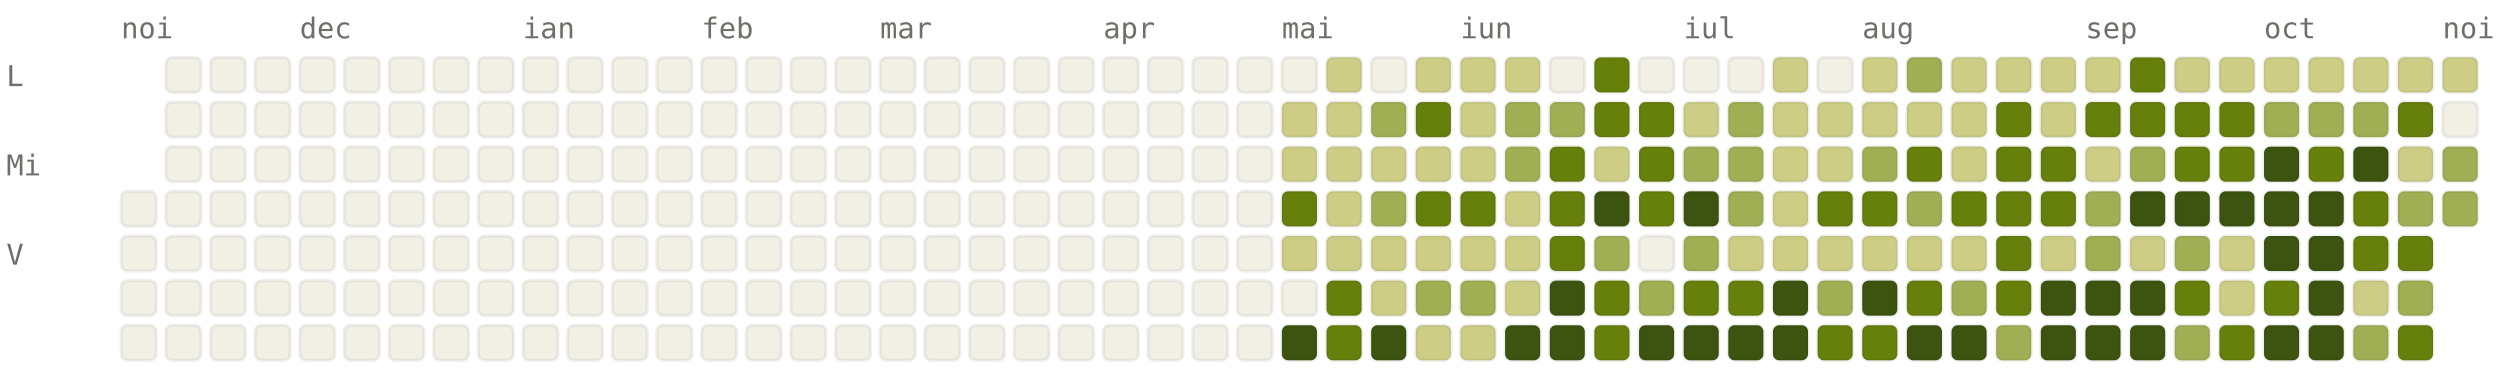
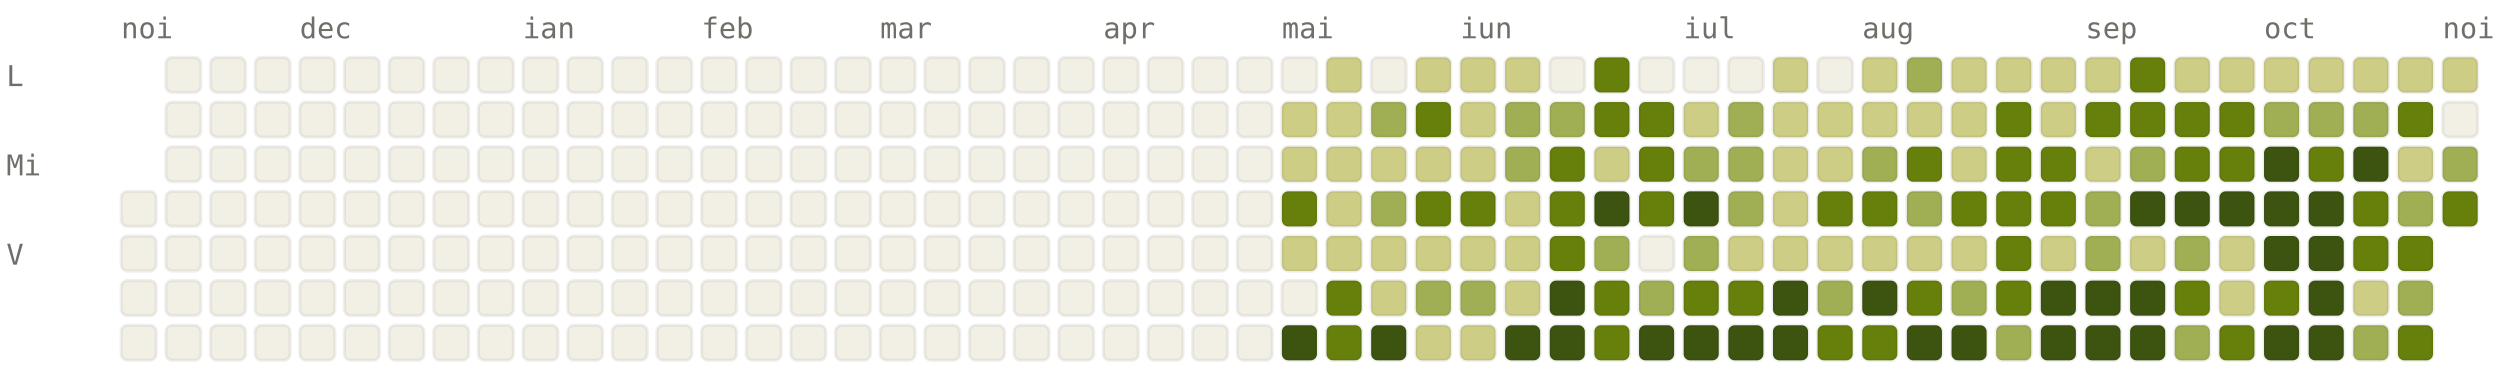
<svg xmlns="http://www.w3.org/2000/svg" viewBox="0 0 784 120" width="784" height="120" font-family="ui-monospace, SFMono-Regular, Menlo, monospace" font-size="9">
  <style>.l0{fill:#F2F0E5;stroke:rgba(0,0,0,0.06)}.l1{fill:#CDCD86;stroke:rgba(0,0,0,0.06)}.l2{fill:#A0AF54;stroke:rgba(0,0,0,0.06)}.l3{fill:#66800B;stroke:rgba(0,0,0,0.06)}.l4{fill:#3D5410;stroke:rgba(0,0,0,0.06)}.lbl{fill:#6F6E69}@media (prefers-color-scheme: dark){.l0{fill:#1C1B1A;stroke:rgba(255,255,255,0.04)}.l1{fill:#2A3D11;stroke:rgba(255,255,255,0.04)}.l2{fill:#4D6B0E;stroke:rgba(255,255,255,0.04)}.l3{fill:#879A39;stroke:rgba(255,255,255,0.04)}.l4{fill:#CDCD86;stroke:rgba(255,255,255,0.04)}.lbl{fill:#878580}}</style>
  <text x="38" y="12" class="lbl">noi</text>
  <text x="94" y="12" class="lbl">dec</text>
  <text x="164" y="12" class="lbl">ian</text>
  <text x="220" y="12" class="lbl">feb</text>
  <text x="276" y="12" class="lbl">mar</text>
  <text x="346" y="12" class="lbl">apr</text>
  <text x="402" y="12" class="lbl">mai</text>
  <text x="458" y="12" class="lbl">iun</text>
  <text x="528" y="12" class="lbl">iul</text>
  <text x="584" y="12" class="lbl">aug</text>
  <text x="654" y="12" class="lbl">sep</text>
  <text x="710" y="12" class="lbl">oct</text>
  <text x="766" y="12" class="lbl">noi</text>
  <text x="2" y="27" class="lbl">L</text>
  <text x="2" y="55" class="lbl">Mi</text>
  <text x="2" y="83" class="lbl">V</text>
  <rect x="38" y="60" width="11" height="11" rx="2" ry="2" class="l0" />
  <rect x="38" y="74" width="11" height="11" rx="2" ry="2" class="l0" />
  <rect x="38" y="88" width="11" height="11" rx="2" ry="2" class="l0" />
  <rect x="38" y="102" width="11" height="11" rx="2" ry="2" class="l0" />
  <rect x="52" y="18" width="11" height="11" rx="2" ry="2" class="l0" />
  <rect x="52" y="32" width="11" height="11" rx="2" ry="2" class="l0" />
  <rect x="52" y="46" width="11" height="11" rx="2" ry="2" class="l0" />
  <rect x="52" y="60" width="11" height="11" rx="2" ry="2" class="l0" />
  <rect x="52" y="74" width="11" height="11" rx="2" ry="2" class="l0" />
  <rect x="52" y="88" width="11" height="11" rx="2" ry="2" class="l0" />
  <rect x="52" y="102" width="11" height="11" rx="2" ry="2" class="l0" />
  <rect x="66" y="18" width="11" height="11" rx="2" ry="2" class="l0" />
  <rect x="66" y="32" width="11" height="11" rx="2" ry="2" class="l0" />
  <rect x="66" y="46" width="11" height="11" rx="2" ry="2" class="l0" />
  <rect x="66" y="60" width="11" height="11" rx="2" ry="2" class="l0" />
  <rect x="66" y="74" width="11" height="11" rx="2" ry="2" class="l0" />
  <rect x="66" y="88" width="11" height="11" rx="2" ry="2" class="l0" />
  <rect x="66" y="102" width="11" height="11" rx="2" ry="2" class="l0" />
  <rect x="80" y="18" width="11" height="11" rx="2" ry="2" class="l0" />
  <rect x="80" y="32" width="11" height="11" rx="2" ry="2" class="l0" />
  <rect x="80" y="46" width="11" height="11" rx="2" ry="2" class="l0" />
  <rect x="80" y="60" width="11" height="11" rx="2" ry="2" class="l0" />
  <rect x="80" y="74" width="11" height="11" rx="2" ry="2" class="l0" />
  <rect x="80" y="88" width="11" height="11" rx="2" ry="2" class="l0" />
  <rect x="80" y="102" width="11" height="11" rx="2" ry="2" class="l0" />
  <rect x="94" y="18" width="11" height="11" rx="2" ry="2" class="l0" />
  <rect x="94" y="32" width="11" height="11" rx="2" ry="2" class="l0" />
  <rect x="94" y="46" width="11" height="11" rx="2" ry="2" class="l0" />
  <rect x="94" y="60" width="11" height="11" rx="2" ry="2" class="l0" />
  <rect x="94" y="74" width="11" height="11" rx="2" ry="2" class="l0" />
  <rect x="94" y="88" width="11" height="11" rx="2" ry="2" class="l0" />
  <rect x="94" y="102" width="11" height="11" rx="2" ry="2" class="l0" />
  <rect x="108" y="18" width="11" height="11" rx="2" ry="2" class="l0" />
  <rect x="108" y="32" width="11" height="11" rx="2" ry="2" class="l0" />
  <rect x="108" y="46" width="11" height="11" rx="2" ry="2" class="l0" />
  <rect x="108" y="60" width="11" height="11" rx="2" ry="2" class="l0" />
  <rect x="108" y="74" width="11" height="11" rx="2" ry="2" class="l0" />
  <rect x="108" y="88" width="11" height="11" rx="2" ry="2" class="l0" />
  <rect x="108" y="102" width="11" height="11" rx="2" ry="2" class="l0" />
  <rect x="122" y="18" width="11" height="11" rx="2" ry="2" class="l0" />
  <rect x="122" y="32" width="11" height="11" rx="2" ry="2" class="l0" />
  <rect x="122" y="46" width="11" height="11" rx="2" ry="2" class="l0" />
  <rect x="122" y="60" width="11" height="11" rx="2" ry="2" class="l0" />
  <rect x="122" y="74" width="11" height="11" rx="2" ry="2" class="l0" />
  <rect x="122" y="88" width="11" height="11" rx="2" ry="2" class="l0" />
  <rect x="122" y="102" width="11" height="11" rx="2" ry="2" class="l0" />
  <rect x="136" y="18" width="11" height="11" rx="2" ry="2" class="l0" />
  <rect x="136" y="32" width="11" height="11" rx="2" ry="2" class="l0" />
  <rect x="136" y="46" width="11" height="11" rx="2" ry="2" class="l0" />
  <rect x="136" y="60" width="11" height="11" rx="2" ry="2" class="l0" />
  <rect x="136" y="74" width="11" height="11" rx="2" ry="2" class="l0" />
  <rect x="136" y="88" width="11" height="11" rx="2" ry="2" class="l0" />
  <rect x="136" y="102" width="11" height="11" rx="2" ry="2" class="l0" />
  <rect x="150" y="18" width="11" height="11" rx="2" ry="2" class="l0" />
  <rect x="150" y="32" width="11" height="11" rx="2" ry="2" class="l0" />
  <rect x="150" y="46" width="11" height="11" rx="2" ry="2" class="l0" />
  <rect x="150" y="60" width="11" height="11" rx="2" ry="2" class="l0" />
  <rect x="150" y="74" width="11" height="11" rx="2" ry="2" class="l0" />
  <rect x="150" y="88" width="11" height="11" rx="2" ry="2" class="l0" />
  <rect x="150" y="102" width="11" height="11" rx="2" ry="2" class="l0" />
  <rect x="164" y="18" width="11" height="11" rx="2" ry="2" class="l0" />
  <rect x="164" y="32" width="11" height="11" rx="2" ry="2" class="l0" />
  <rect x="164" y="46" width="11" height="11" rx="2" ry="2" class="l0" />
  <rect x="164" y="60" width="11" height="11" rx="2" ry="2" class="l0" />
  <rect x="164" y="74" width="11" height="11" rx="2" ry="2" class="l0" />
  <rect x="164" y="88" width="11" height="11" rx="2" ry="2" class="l0" />
  <rect x="164" y="102" width="11" height="11" rx="2" ry="2" class="l0" />
  <rect x="178" y="18" width="11" height="11" rx="2" ry="2" class="l0" />
  <rect x="178" y="32" width="11" height="11" rx="2" ry="2" class="l0" />
  <rect x="178" y="46" width="11" height="11" rx="2" ry="2" class="l0" />
  <rect x="178" y="60" width="11" height="11" rx="2" ry="2" class="l0" />
  <rect x="178" y="74" width="11" height="11" rx="2" ry="2" class="l0" />
  <rect x="178" y="88" width="11" height="11" rx="2" ry="2" class="l0" />
  <rect x="178" y="102" width="11" height="11" rx="2" ry="2" class="l0" />
  <rect x="192" y="18" width="11" height="11" rx="2" ry="2" class="l0" />
  <rect x="192" y="32" width="11" height="11" rx="2" ry="2" class="l0" />
  <rect x="192" y="46" width="11" height="11" rx="2" ry="2" class="l0" />
  <rect x="192" y="60" width="11" height="11" rx="2" ry="2" class="l0" />
  <rect x="192" y="74" width="11" height="11" rx="2" ry="2" class="l0" />
  <rect x="192" y="88" width="11" height="11" rx="2" ry="2" class="l0" />
  <rect x="192" y="102" width="11" height="11" rx="2" ry="2" class="l0" />
  <rect x="206" y="18" width="11" height="11" rx="2" ry="2" class="l0" />
  <rect x="206" y="32" width="11" height="11" rx="2" ry="2" class="l0" />
  <rect x="206" y="46" width="11" height="11" rx="2" ry="2" class="l0" />
  <rect x="206" y="60" width="11" height="11" rx="2" ry="2" class="l0" />
  <rect x="206" y="74" width="11" height="11" rx="2" ry="2" class="l0" />
  <rect x="206" y="88" width="11" height="11" rx="2" ry="2" class="l0" />
  <rect x="206" y="102" width="11" height="11" rx="2" ry="2" class="l0" />
  <rect x="220" y="18" width="11" height="11" rx="2" ry="2" class="l0" />
  <rect x="220" y="32" width="11" height="11" rx="2" ry="2" class="l0" />
  <rect x="220" y="46" width="11" height="11" rx="2" ry="2" class="l0" />
  <rect x="220" y="60" width="11" height="11" rx="2" ry="2" class="l0" />
  <rect x="220" y="74" width="11" height="11" rx="2" ry="2" class="l0" />
  <rect x="220" y="88" width="11" height="11" rx="2" ry="2" class="l0" />
  <rect x="220" y="102" width="11" height="11" rx="2" ry="2" class="l0" />
  <rect x="234" y="18" width="11" height="11" rx="2" ry="2" class="l0" />
  <rect x="234" y="32" width="11" height="11" rx="2" ry="2" class="l0" />
  <rect x="234" y="46" width="11" height="11" rx="2" ry="2" class="l0" />
  <rect x="234" y="60" width="11" height="11" rx="2" ry="2" class="l0" />
  <rect x="234" y="74" width="11" height="11" rx="2" ry="2" class="l0" />
  <rect x="234" y="88" width="11" height="11" rx="2" ry="2" class="l0" />
  <rect x="234" y="102" width="11" height="11" rx="2" ry="2" class="l0" />
  <rect x="248" y="18" width="11" height="11" rx="2" ry="2" class="l0" />
  <rect x="248" y="32" width="11" height="11" rx="2" ry="2" class="l0" />
  <rect x="248" y="46" width="11" height="11" rx="2" ry="2" class="l0" />
  <rect x="248" y="60" width="11" height="11" rx="2" ry="2" class="l0" />
  <rect x="248" y="74" width="11" height="11" rx="2" ry="2" class="l0" />
  <rect x="248" y="88" width="11" height="11" rx="2" ry="2" class="l0" />
  <rect x="248" y="102" width="11" height="11" rx="2" ry="2" class="l0" />
  <rect x="262" y="18" width="11" height="11" rx="2" ry="2" class="l0" />
  <rect x="262" y="32" width="11" height="11" rx="2" ry="2" class="l0" />
  <rect x="262" y="46" width="11" height="11" rx="2" ry="2" class="l0" />
  <rect x="262" y="60" width="11" height="11" rx="2" ry="2" class="l0" />
  <rect x="262" y="74" width="11" height="11" rx="2" ry="2" class="l0" />
  <rect x="262" y="88" width="11" height="11" rx="2" ry="2" class="l0" />
  <rect x="262" y="102" width="11" height="11" rx="2" ry="2" class="l0" />
  <rect x="276" y="18" width="11" height="11" rx="2" ry="2" class="l0" />
  <rect x="276" y="32" width="11" height="11" rx="2" ry="2" class="l0" />
  <rect x="276" y="46" width="11" height="11" rx="2" ry="2" class="l0" />
  <rect x="276" y="60" width="11" height="11" rx="2" ry="2" class="l0" />
  <rect x="276" y="74" width="11" height="11" rx="2" ry="2" class="l0" />
  <rect x="276" y="88" width="11" height="11" rx="2" ry="2" class="l0" />
  <rect x="276" y="102" width="11" height="11" rx="2" ry="2" class="l0" />
  <rect x="290" y="18" width="11" height="11" rx="2" ry="2" class="l0" />
  <rect x="290" y="32" width="11" height="11" rx="2" ry="2" class="l0" />
  <rect x="290" y="46" width="11" height="11" rx="2" ry="2" class="l0" />
  <rect x="290" y="60" width="11" height="11" rx="2" ry="2" class="l0" />
  <rect x="290" y="74" width="11" height="11" rx="2" ry="2" class="l0" />
  <rect x="290" y="88" width="11" height="11" rx="2" ry="2" class="l0" />
  <rect x="290" y="102" width="11" height="11" rx="2" ry="2" class="l0" />
  <rect x="304" y="18" width="11" height="11" rx="2" ry="2" class="l0" />
  <rect x="304" y="32" width="11" height="11" rx="2" ry="2" class="l0" />
  <rect x="304" y="46" width="11" height="11" rx="2" ry="2" class="l0" />
  <rect x="304" y="60" width="11" height="11" rx="2" ry="2" class="l0" />
  <rect x="304" y="74" width="11" height="11" rx="2" ry="2" class="l0" />
  <rect x="304" y="88" width="11" height="11" rx="2" ry="2" class="l0" />
  <rect x="304" y="102" width="11" height="11" rx="2" ry="2" class="l0" />
  <rect x="318" y="18" width="11" height="11" rx="2" ry="2" class="l0" />
  <rect x="318" y="32" width="11" height="11" rx="2" ry="2" class="l0" />
  <rect x="318" y="46" width="11" height="11" rx="2" ry="2" class="l0" />
  <rect x="318" y="60" width="11" height="11" rx="2" ry="2" class="l0" />
  <rect x="318" y="74" width="11" height="11" rx="2" ry="2" class="l0" />
  <rect x="318" y="88" width="11" height="11" rx="2" ry="2" class="l0" />
  <rect x="318" y="102" width="11" height="11" rx="2" ry="2" class="l0" />
  <rect x="332" y="18" width="11" height="11" rx="2" ry="2" class="l0" />
  <rect x="332" y="32" width="11" height="11" rx="2" ry="2" class="l0" />
  <rect x="332" y="46" width="11" height="11" rx="2" ry="2" class="l0" />
  <rect x="332" y="60" width="11" height="11" rx="2" ry="2" class="l0" />
  <rect x="332" y="74" width="11" height="11" rx="2" ry="2" class="l0" />
  <rect x="332" y="88" width="11" height="11" rx="2" ry="2" class="l0" />
  <rect x="332" y="102" width="11" height="11" rx="2" ry="2" class="l0" />
  <rect x="346" y="18" width="11" height="11" rx="2" ry="2" class="l0" />
  <rect x="346" y="32" width="11" height="11" rx="2" ry="2" class="l0" />
  <rect x="346" y="46" width="11" height="11" rx="2" ry="2" class="l0" />
  <rect x="346" y="60" width="11" height="11" rx="2" ry="2" class="l0" />
  <rect x="346" y="74" width="11" height="11" rx="2" ry="2" class="l0" />
  <rect x="346" y="88" width="11" height="11" rx="2" ry="2" class="l0" />
  <rect x="346" y="102" width="11" height="11" rx="2" ry="2" class="l0" />
  <rect x="360" y="18" width="11" height="11" rx="2" ry="2" class="l0" />
  <rect x="360" y="32" width="11" height="11" rx="2" ry="2" class="l0" />
  <rect x="360" y="46" width="11" height="11" rx="2" ry="2" class="l0" />
  <rect x="360" y="60" width="11" height="11" rx="2" ry="2" class="l0" />
  <rect x="360" y="74" width="11" height="11" rx="2" ry="2" class="l0" />
  <rect x="360" y="88" width="11" height="11" rx="2" ry="2" class="l0" />
  <rect x="360" y="102" width="11" height="11" rx="2" ry="2" class="l0" />
  <rect x="374" y="18" width="11" height="11" rx="2" ry="2" class="l0" />
  <rect x="374" y="32" width="11" height="11" rx="2" ry="2" class="l0" />
  <rect x="374" y="46" width="11" height="11" rx="2" ry="2" class="l0" />
  <rect x="374" y="60" width="11" height="11" rx="2" ry="2" class="l0" />
  <rect x="374" y="74" width="11" height="11" rx="2" ry="2" class="l0" />
  <rect x="374" y="88" width="11" height="11" rx="2" ry="2" class="l0" />
  <rect x="374" y="102" width="11" height="11" rx="2" ry="2" class="l0" />
  <rect x="388" y="18" width="11" height="11" rx="2" ry="2" class="l0" />
  <rect x="388" y="32" width="11" height="11" rx="2" ry="2" class="l0" />
  <rect x="388" y="46" width="11" height="11" rx="2" ry="2" class="l0" />
  <rect x="388" y="60" width="11" height="11" rx="2" ry="2" class="l0" />
  <rect x="388" y="74" width="11" height="11" rx="2" ry="2" class="l0" />
  <rect x="388" y="88" width="11" height="11" rx="2" ry="2" class="l0" />
  <rect x="388" y="102" width="11" height="11" rx="2" ry="2" class="l0" />
  <rect x="402" y="18" width="11" height="11" rx="2" ry="2" class="l0" />
  <rect x="402" y="32" width="11" height="11" rx="2" ry="2" class="l1" />
  <rect x="402" y="46" width="11" height="11" rx="2" ry="2" class="l1" />
  <rect x="402" y="60" width="11" height="11" rx="2" ry="2" class="l3" />
  <rect x="402" y="74" width="11" height="11" rx="2" ry="2" class="l1" />
  <rect x="402" y="88" width="11" height="11" rx="2" ry="2" class="l0" />
  <rect x="402" y="102" width="11" height="11" rx="2" ry="2" class="l4" />
  <rect x="416" y="18" width="11" height="11" rx="2" ry="2" class="l1" />
  <rect x="416" y="32" width="11" height="11" rx="2" ry="2" class="l1" />
  <rect x="416" y="46" width="11" height="11" rx="2" ry="2" class="l1" />
  <rect x="416" y="60" width="11" height="11" rx="2" ry="2" class="l1" />
  <rect x="416" y="74" width="11" height="11" rx="2" ry="2" class="l1" />
  <rect x="416" y="88" width="11" height="11" rx="2" ry="2" class="l3" />
  <rect x="416" y="102" width="11" height="11" rx="2" ry="2" class="l3" />
  <rect x="430" y="18" width="11" height="11" rx="2" ry="2" class="l0" />
  <rect x="430" y="32" width="11" height="11" rx="2" ry="2" class="l2" />
  <rect x="430" y="46" width="11" height="11" rx="2" ry="2" class="l1" />
  <rect x="430" y="60" width="11" height="11" rx="2" ry="2" class="l2" />
  <rect x="430" y="74" width="11" height="11" rx="2" ry="2" class="l1" />
  <rect x="430" y="88" width="11" height="11" rx="2" ry="2" class="l1" />
  <rect x="430" y="102" width="11" height="11" rx="2" ry="2" class="l4" />
  <rect x="444" y="18" width="11" height="11" rx="2" ry="2" class="l1" />
  <rect x="444" y="32" width="11" height="11" rx="2" ry="2" class="l3" />
  <rect x="444" y="46" width="11" height="11" rx="2" ry="2" class="l1" />
  <rect x="444" y="60" width="11" height="11" rx="2" ry="2" class="l3" />
  <rect x="444" y="74" width="11" height="11" rx="2" ry="2" class="l1" />
  <rect x="444" y="88" width="11" height="11" rx="2" ry="2" class="l2" />
  <rect x="444" y="102" width="11" height="11" rx="2" ry="2" class="l1" />
  <rect x="458" y="18" width="11" height="11" rx="2" ry="2" class="l1" />
  <rect x="458" y="32" width="11" height="11" rx="2" ry="2" class="l1" />
  <rect x="458" y="46" width="11" height="11" rx="2" ry="2" class="l1" />
  <rect x="458" y="60" width="11" height="11" rx="2" ry="2" class="l3" />
  <rect x="458" y="74" width="11" height="11" rx="2" ry="2" class="l1" />
  <rect x="458" y="88" width="11" height="11" rx="2" ry="2" class="l2" />
  <rect x="458" y="102" width="11" height="11" rx="2" ry="2" class="l1" />
  <rect x="472" y="18" width="11" height="11" rx="2" ry="2" class="l1" />
  <rect x="472" y="32" width="11" height="11" rx="2" ry="2" class="l2" />
  <rect x="472" y="46" width="11" height="11" rx="2" ry="2" class="l2" />
  <rect x="472" y="60" width="11" height="11" rx="2" ry="2" class="l1" />
  <rect x="472" y="74" width="11" height="11" rx="2" ry="2" class="l1" />
  <rect x="472" y="88" width="11" height="11" rx="2" ry="2" class="l1" />
  <rect x="472" y="102" width="11" height="11" rx="2" ry="2" class="l4" />
  <rect x="486" y="18" width="11" height="11" rx="2" ry="2" class="l0" />
  <rect x="486" y="32" width="11" height="11" rx="2" ry="2" class="l2" />
  <rect x="486" y="46" width="11" height="11" rx="2" ry="2" class="l3" />
  <rect x="486" y="60" width="11" height="11" rx="2" ry="2" class="l3" />
  <rect x="486" y="74" width="11" height="11" rx="2" ry="2" class="l3" />
  <rect x="486" y="88" width="11" height="11" rx="2" ry="2" class="l4" />
  <rect x="486" y="102" width="11" height="11" rx="2" ry="2" class="l4" />
  <rect x="500" y="18" width="11" height="11" rx="2" ry="2" class="l3" />
  <rect x="500" y="32" width="11" height="11" rx="2" ry="2" class="l3" />
  <rect x="500" y="46" width="11" height="11" rx="2" ry="2" class="l1" />
  <rect x="500" y="60" width="11" height="11" rx="2" ry="2" class="l4" />
  <rect x="500" y="74" width="11" height="11" rx="2" ry="2" class="l2" />
  <rect x="500" y="88" width="11" height="11" rx="2" ry="2" class="l3" />
  <rect x="500" y="102" width="11" height="11" rx="2" ry="2" class="l3" />
  <rect x="514" y="18" width="11" height="11" rx="2" ry="2" class="l0" />
  <rect x="514" y="32" width="11" height="11" rx="2" ry="2" class="l3" />
  <rect x="514" y="46" width="11" height="11" rx="2" ry="2" class="l3" />
  <rect x="514" y="60" width="11" height="11" rx="2" ry="2" class="l3" />
  <rect x="514" y="74" width="11" height="11" rx="2" ry="2" class="l0" />
  <rect x="514" y="88" width="11" height="11" rx="2" ry="2" class="l2" />
  <rect x="514" y="102" width="11" height="11" rx="2" ry="2" class="l4" />
  <rect x="528" y="18" width="11" height="11" rx="2" ry="2" class="l0" />
  <rect x="528" y="32" width="11" height="11" rx="2" ry="2" class="l1" />
  <rect x="528" y="46" width="11" height="11" rx="2" ry="2" class="l2" />
  <rect x="528" y="60" width="11" height="11" rx="2" ry="2" class="l4" />
  <rect x="528" y="74" width="11" height="11" rx="2" ry="2" class="l2" />
  <rect x="528" y="88" width="11" height="11" rx="2" ry="2" class="l3" />
  <rect x="528" y="102" width="11" height="11" rx="2" ry="2" class="l4" />
  <rect x="542" y="18" width="11" height="11" rx="2" ry="2" class="l0" />
  <rect x="542" y="32" width="11" height="11" rx="2" ry="2" class="l2" />
  <rect x="542" y="46" width="11" height="11" rx="2" ry="2" class="l2" />
  <rect x="542" y="60" width="11" height="11" rx="2" ry="2" class="l2" />
  <rect x="542" y="74" width="11" height="11" rx="2" ry="2" class="l1" />
  <rect x="542" y="88" width="11" height="11" rx="2" ry="2" class="l3" />
  <rect x="542" y="102" width="11" height="11" rx="2" ry="2" class="l4" />
  <rect x="556" y="18" width="11" height="11" rx="2" ry="2" class="l1" />
  <rect x="556" y="32" width="11" height="11" rx="2" ry="2" class="l1" />
  <rect x="556" y="46" width="11" height="11" rx="2" ry="2" class="l1" />
  <rect x="556" y="60" width="11" height="11" rx="2" ry="2" class="l1" />
  <rect x="556" y="74" width="11" height="11" rx="2" ry="2" class="l1" />
  <rect x="556" y="88" width="11" height="11" rx="2" ry="2" class="l4" />
  <rect x="556" y="102" width="11" height="11" rx="2" ry="2" class="l4" />
  <rect x="570" y="18" width="11" height="11" rx="2" ry="2" class="l0" />
  <rect x="570" y="32" width="11" height="11" rx="2" ry="2" class="l1" />
  <rect x="570" y="46" width="11" height="11" rx="2" ry="2" class="l1" />
  <rect x="570" y="60" width="11" height="11" rx="2" ry="2" class="l3" />
  <rect x="570" y="74" width="11" height="11" rx="2" ry="2" class="l1" />
  <rect x="570" y="88" width="11" height="11" rx="2" ry="2" class="l2" />
  <rect x="570" y="102" width="11" height="11" rx="2" ry="2" class="l3" />
  <rect x="584" y="18" width="11" height="11" rx="2" ry="2" class="l1" />
  <rect x="584" y="32" width="11" height="11" rx="2" ry="2" class="l1" />
  <rect x="584" y="46" width="11" height="11" rx="2" ry="2" class="l2" />
  <rect x="584" y="60" width="11" height="11" rx="2" ry="2" class="l3" />
  <rect x="584" y="74" width="11" height="11" rx="2" ry="2" class="l1" />
  <rect x="584" y="88" width="11" height="11" rx="2" ry="2" class="l4" />
  <rect x="584" y="102" width="11" height="11" rx="2" ry="2" class="l3" />
  <rect x="598" y="18" width="11" height="11" rx="2" ry="2" class="l2" />
  <rect x="598" y="32" width="11" height="11" rx="2" ry="2" class="l1" />
  <rect x="598" y="46" width="11" height="11" rx="2" ry="2" class="l3" />
  <rect x="598" y="60" width="11" height="11" rx="2" ry="2" class="l2" />
  <rect x="598" y="74" width="11" height="11" rx="2" ry="2" class="l1" />
  <rect x="598" y="88" width="11" height="11" rx="2" ry="2" class="l3" />
  <rect x="598" y="102" width="11" height="11" rx="2" ry="2" class="l4" />
  <rect x="612" y="18" width="11" height="11" rx="2" ry="2" class="l1" />
  <rect x="612" y="32" width="11" height="11" rx="2" ry="2" class="l1" />
  <rect x="612" y="46" width="11" height="11" rx="2" ry="2" class="l1" />
  <rect x="612" y="60" width="11" height="11" rx="2" ry="2" class="l3" />
  <rect x="612" y="74" width="11" height="11" rx="2" ry="2" class="l1" />
  <rect x="612" y="88" width="11" height="11" rx="2" ry="2" class="l2" />
  <rect x="612" y="102" width="11" height="11" rx="2" ry="2" class="l4" />
  <rect x="626" y="18" width="11" height="11" rx="2" ry="2" class="l1" />
  <rect x="626" y="32" width="11" height="11" rx="2" ry="2" class="l3" />
  <rect x="626" y="46" width="11" height="11" rx="2" ry="2" class="l3" />
  <rect x="626" y="60" width="11" height="11" rx="2" ry="2" class="l3" />
  <rect x="626" y="74" width="11" height="11" rx="2" ry="2" class="l3" />
  <rect x="626" y="88" width="11" height="11" rx="2" ry="2" class="l3" />
  <rect x="626" y="102" width="11" height="11" rx="2" ry="2" class="l2" />
  <rect x="640" y="18" width="11" height="11" rx="2" ry="2" class="l1" />
  <rect x="640" y="32" width="11" height="11" rx="2" ry="2" class="l1" />
  <rect x="640" y="46" width="11" height="11" rx="2" ry="2" class="l3" />
  <rect x="640" y="60" width="11" height="11" rx="2" ry="2" class="l3" />
  <rect x="640" y="74" width="11" height="11" rx="2" ry="2" class="l1" />
  <rect x="640" y="88" width="11" height="11" rx="2" ry="2" class="l4" />
  <rect x="640" y="102" width="11" height="11" rx="2" ry="2" class="l4" />
  <rect x="654" y="18" width="11" height="11" rx="2" ry="2" class="l1" />
  <rect x="654" y="32" width="11" height="11" rx="2" ry="2" class="l3" />
  <rect x="654" y="46" width="11" height="11" rx="2" ry="2" class="l1" />
  <rect x="654" y="60" width="11" height="11" rx="2" ry="2" class="l2" />
  <rect x="654" y="74" width="11" height="11" rx="2" ry="2" class="l2" />
  <rect x="654" y="88" width="11" height="11" rx="2" ry="2" class="l4" />
  <rect x="654" y="102" width="11" height="11" rx="2" ry="2" class="l4" />
  <rect x="668" y="18" width="11" height="11" rx="2" ry="2" class="l3" />
  <rect x="668" y="32" width="11" height="11" rx="2" ry="2" class="l3" />
  <rect x="668" y="46" width="11" height="11" rx="2" ry="2" class="l2" />
  <rect x="668" y="60" width="11" height="11" rx="2" ry="2" class="l4" />
  <rect x="668" y="74" width="11" height="11" rx="2" ry="2" class="l1" />
  <rect x="668" y="88" width="11" height="11" rx="2" ry="2" class="l4" />
  <rect x="668" y="102" width="11" height="11" rx="2" ry="2" class="l4" />
  <rect x="682" y="18" width="11" height="11" rx="2" ry="2" class="l1" />
  <rect x="682" y="32" width="11" height="11" rx="2" ry="2" class="l3" />
  <rect x="682" y="46" width="11" height="11" rx="2" ry="2" class="l3" />
  <rect x="682" y="60" width="11" height="11" rx="2" ry="2" class="l4" />
  <rect x="682" y="74" width="11" height="11" rx="2" ry="2" class="l2" />
  <rect x="682" y="88" width="11" height="11" rx="2" ry="2" class="l3" />
  <rect x="682" y="102" width="11" height="11" rx="2" ry="2" class="l2" />
  <rect x="696" y="18" width="11" height="11" rx="2" ry="2" class="l1" />
  <rect x="696" y="32" width="11" height="11" rx="2" ry="2" class="l3" />
  <rect x="696" y="46" width="11" height="11" rx="2" ry="2" class="l3" />
  <rect x="696" y="60" width="11" height="11" rx="2" ry="2" class="l4" />
  <rect x="696" y="74" width="11" height="11" rx="2" ry="2" class="l1" />
  <rect x="696" y="88" width="11" height="11" rx="2" ry="2" class="l1" />
  <rect x="696" y="102" width="11" height="11" rx="2" ry="2" class="l3" />
  <rect x="710" y="18" width="11" height="11" rx="2" ry="2" class="l1" />
  <rect x="710" y="32" width="11" height="11" rx="2" ry="2" class="l2" />
  <rect x="710" y="46" width="11" height="11" rx="2" ry="2" class="l4" />
  <rect x="710" y="60" width="11" height="11" rx="2" ry="2" class="l4" />
  <rect x="710" y="74" width="11" height="11" rx="2" ry="2" class="l4" />
  <rect x="710" y="88" width="11" height="11" rx="2" ry="2" class="l3" />
  <rect x="710" y="102" width="11" height="11" rx="2" ry="2" class="l4" />
  <rect x="724" y="18" width="11" height="11" rx="2" ry="2" class="l1" />
  <rect x="724" y="32" width="11" height="11" rx="2" ry="2" class="l2" />
  <rect x="724" y="46" width="11" height="11" rx="2" ry="2" class="l3" />
  <rect x="724" y="60" width="11" height="11" rx="2" ry="2" class="l4" />
  <rect x="724" y="74" width="11" height="11" rx="2" ry="2" class="l4" />
  <rect x="724" y="88" width="11" height="11" rx="2" ry="2" class="l4" />
  <rect x="724" y="102" width="11" height="11" rx="2" ry="2" class="l4" />
  <rect x="738" y="18" width="11" height="11" rx="2" ry="2" class="l1" />
  <rect x="738" y="32" width="11" height="11" rx="2" ry="2" class="l2" />
  <rect x="738" y="46" width="11" height="11" rx="2" ry="2" class="l4" />
  <rect x="738" y="60" width="11" height="11" rx="2" ry="2" class="l3" />
  <rect x="738" y="74" width="11" height="11" rx="2" ry="2" class="l3" />
  <rect x="738" y="88" width="11" height="11" rx="2" ry="2" class="l1" />
  <rect x="738" y="102" width="11" height="11" rx="2" ry="2" class="l2" />
  <rect x="752" y="18" width="11" height="11" rx="2" ry="2" class="l1" />
  <rect x="752" y="32" width="11" height="11" rx="2" ry="2" class="l3" />
  <rect x="752" y="46" width="11" height="11" rx="2" ry="2" class="l1" />
  <rect x="752" y="60" width="11" height="11" rx="2" ry="2" class="l2" />
  <rect x="752" y="74" width="11" height="11" rx="2" ry="2" class="l3" />
  <rect x="752" y="88" width="11" height="11" rx="2" ry="2" class="l2" />
  <rect x="752" y="102" width="11" height="11" rx="2" ry="2" class="l3" />
  <rect x="766" y="18" width="11" height="11" rx="2" ry="2" class="l1" />
  <rect x="766" y="32" width="11" height="11" rx="2" ry="2" class="l0" />
  <rect x="766" y="46" width="11" height="11" rx="2" ry="2" class="l2" />
-   <rect x="766" y="60" width="11" height="11" rx="2" ry="2" class="l2" />
+   <rect x="766" y="60" width="11" height="11" rx="2" ry="2" class="l3" />
</svg>
